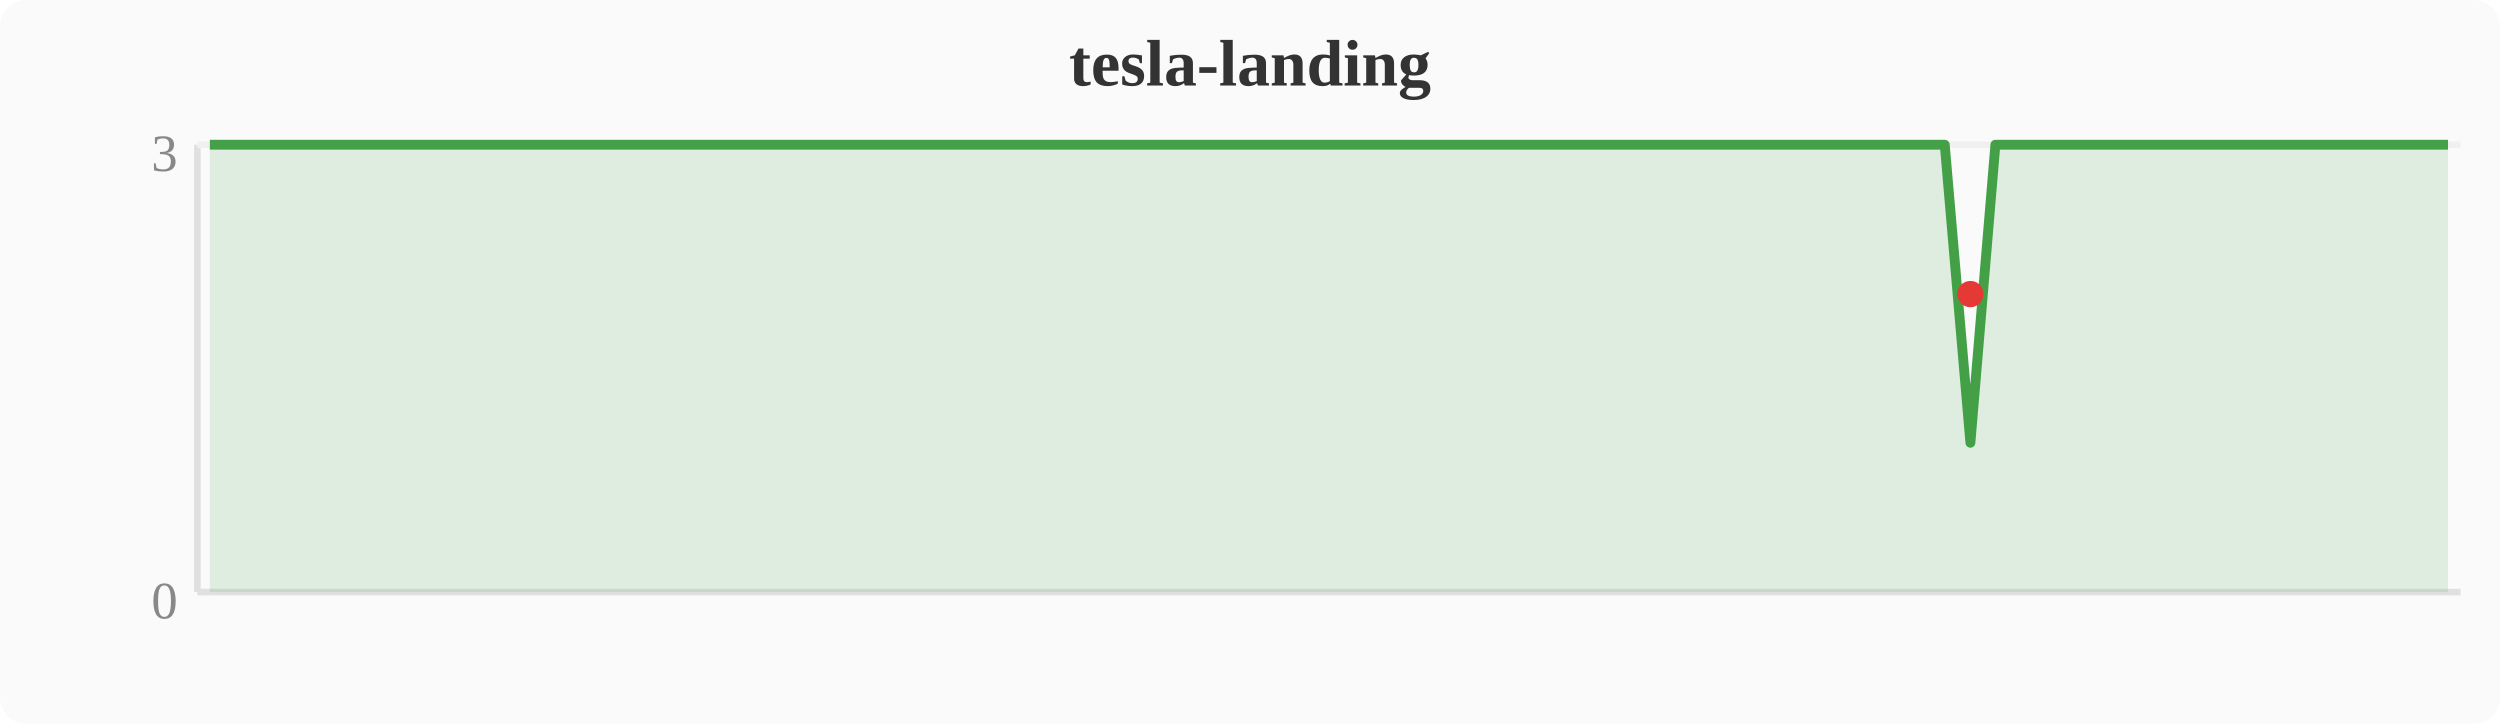
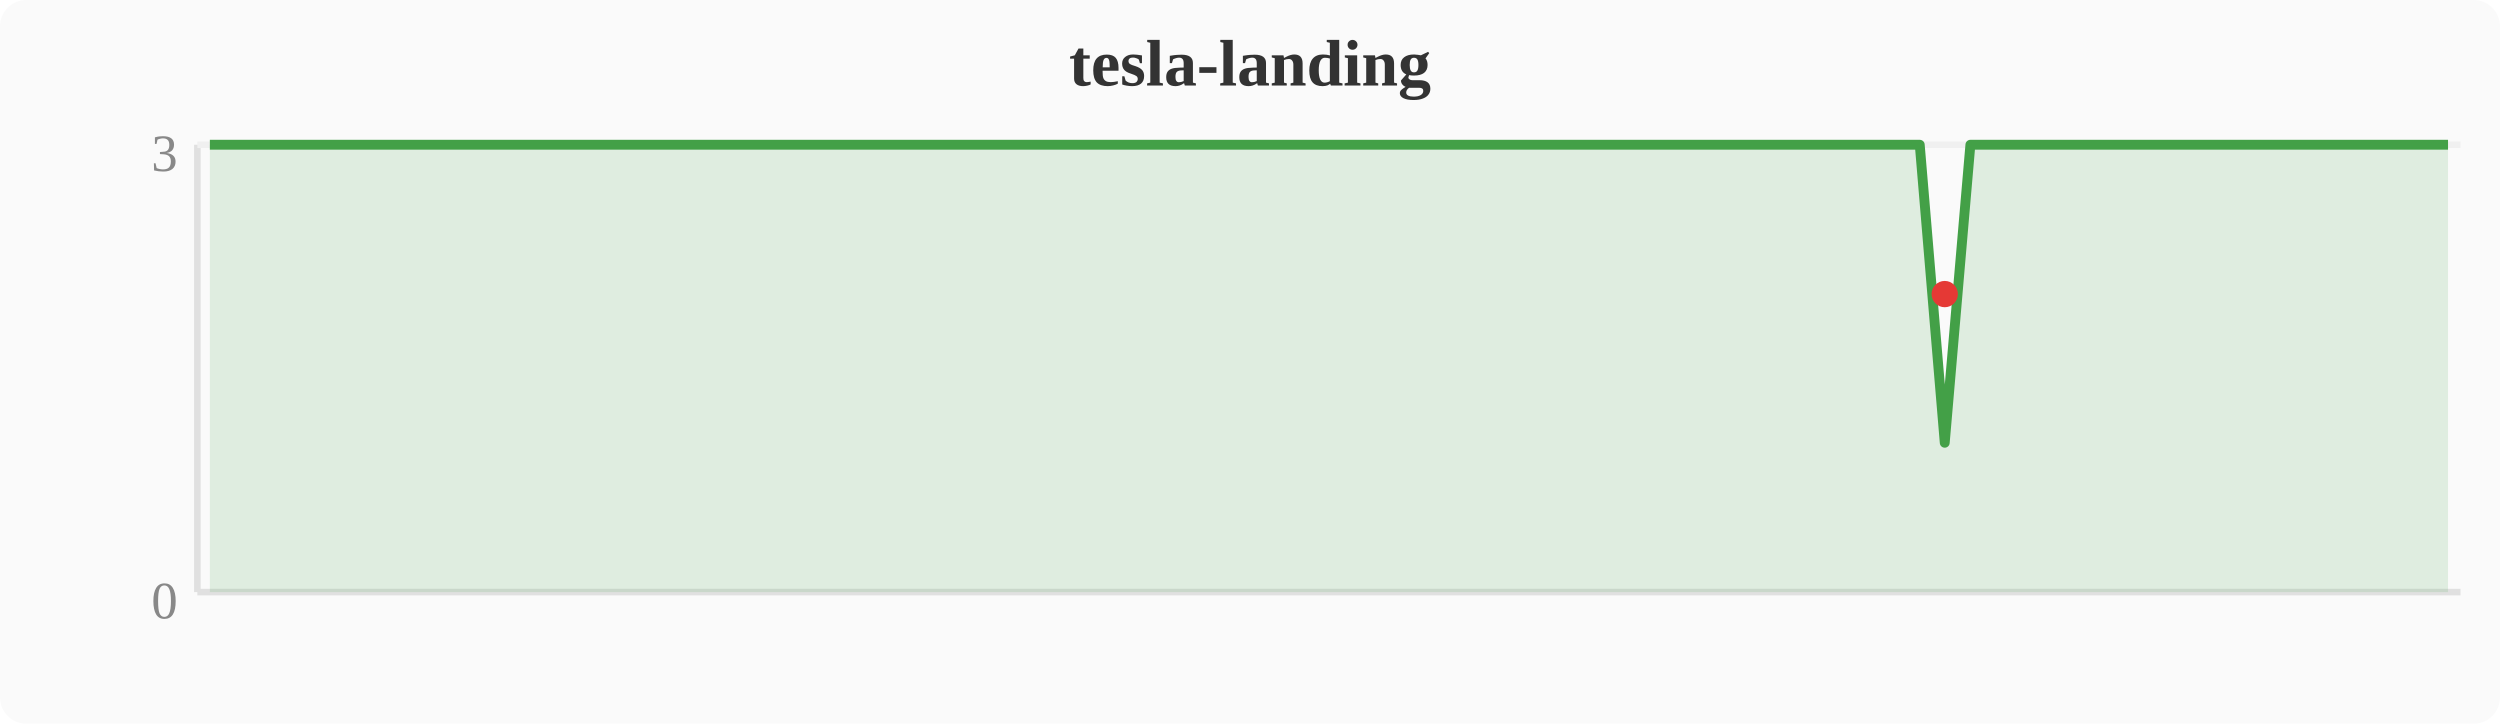
<svg xmlns="http://www.w3.org/2000/svg" width="380" height="110" viewBox="0 0 380 110">
  <rect width="380" height="110" fill="#fafafa" rx="4" />
  <text x="190" y="13" text-anchor="middle" font-size="10" font-weight="bold" fill="#333">tesla-landing</text>
  <line x1="30" y1="22" x2="30" y2="90" stroke="#e0e0e0" stroke-width="1" />
  <line x1="30" y1="90" x2="374" y2="90" stroke="#e0e0e0" stroke-width="1" />
  <line x1="30" y1="22" x2="374" y2="22" stroke="#f0f0f0" stroke-width="1" />
  <text x="27" y="94" text-anchor="end" font-size="8" fill="#888">0</text>
  <text x="27" y="26" text-anchor="end" font-size="8" fill="#888">3</text>
-   <polygon points="31.9,22.0 35.7,22.0 39.6,22.0 43.4,22.0 47.2,22.0 51.0,22.0 54.8,22.0 58.7,22.0 62.5,22.0 66.3,22.0 70.1,22.0 74.0,22.0 77.8,22.0 81.6,22.0 85.4,22.0 89.2,22.0 93.1,22.0 96.9,22.0 100.7,22.0 104.5,22.0 108.4,22.0 112.2,22.0 116.0,22.0 119.8,22.0 123.6,22.0 127.5,22.0 131.3,22.0 135.1,22.0 138.9,22.0 142.8,22.0 146.6,22.0 150.4,22.0 154.2,22.0 158.0,22.0 161.9,22.0 165.7,22.0 169.5,22.0 173.3,22.0 177.2,22.0 181.0,22.0 184.8,22.0 188.6,22.0 192.4,22.0 196.3,22.0 200.1,22.0 203.9,22.0 207.7,22.0 211.6,22.0 215.4,22.0 219.2,22.0 223.0,22.0 226.8,22.0 230.7,22.0 234.5,22.0 238.3,22.0 242.1,22.0 246.0,22.0 249.8,22.0 253.6,22.0 257.4,22.0 261.2,22.0 265.1,22.0 268.9,22.0 272.7,22.0 276.5,22.0 280.4,22.0 284.2,22.0 288.0,22.0 291.8,22.0 295.6,22.0 299.5,67.3 303.3,22.0 307.1,22.0 310.9,22.0 314.8,22.0 318.6,22.0 322.4,22.0 326.2,22.0 330.0,22.0 333.9,22.0 337.7,22.0 341.5,22.0 345.3,22.0 349.2,22.0 353.0,22.0 356.8,22.0 360.6,22.0 364.4,22.0 368.3,22.0 372.1,22.0 372.1,90 31.9,90" fill="#43a047" opacity="0.15" />
-   <polyline points="31.9,22.0 35.7,22.0 39.6,22.0 43.4,22.0 47.2,22.0 51.0,22.0 54.8,22.0 58.7,22.0 62.5,22.0 66.3,22.0 70.1,22.0 74.0,22.0 77.8,22.0 81.6,22.0 85.4,22.0 89.2,22.0 93.1,22.0 96.9,22.0 100.7,22.0 104.5,22.0 108.4,22.0 112.2,22.0 116.0,22.0 119.8,22.0 123.6,22.0 127.5,22.0 131.3,22.0 135.1,22.0 138.9,22.0 142.8,22.0 146.6,22.0 150.4,22.0 154.2,22.0 158.0,22.0 161.9,22.0 165.7,22.0 169.5,22.0 173.3,22.0 177.2,22.0 181.0,22.0 184.8,22.0 188.6,22.0 192.4,22.0 196.3,22.0 200.1,22.0 203.9,22.0 207.7,22.0 211.6,22.0 215.4,22.0 219.2,22.0 223.0,22.0 226.8,22.0 230.7,22.0 234.5,22.0 238.3,22.0 242.1,22.0 246.0,22.0 249.8,22.0 253.6,22.0 257.4,22.0 261.2,22.0 265.1,22.0 268.9,22.0 272.7,22.0 276.5,22.0 280.4,22.0 284.2,22.0 288.0,22.0 291.8,22.0 295.6,22.0 299.5,67.3 303.3,22.0 307.1,22.0 310.9,22.0 314.8,22.0 318.6,22.0 322.4,22.0 326.2,22.0 330.0,22.0 333.9,22.0 337.7,22.0 341.5,22.0 345.3,22.0 349.2,22.0 353.0,22.0 356.8,22.0 360.6,22.0 364.4,22.0 368.3,22.0 372.1,22.0" fill="none" stroke="#43a047" stroke-width="1.5" stroke-linejoin="round" />
-   <circle cx="299.5" cy="44.7" r="2" fill="#e53935" />
+   <polygon points="31.9,22.0 35.7,22.0 39.6,22.0 43.4,22.0 47.2,22.0 51.0,22.0 54.8,22.0 58.7,22.0 62.5,22.0 66.3,22.0 70.1,22.0 74.0,22.0 77.8,22.0 81.6,22.0 85.4,22.0 89.2,22.0 93.1,22.0 96.9,22.0 100.7,22.0 104.5,22.0 108.4,22.0 112.2,22.0 116.0,22.0 119.8,22.0 123.6,22.0 127.5,22.0 131.3,22.0 135.1,22.0 138.9,22.0 142.8,22.0 146.6,22.0 150.4,22.0 154.2,22.0 158.0,22.0 161.9,22.0 165.7,22.0 169.5,22.0 173.3,22.0 177.2,22.0 181.0,22.0 184.8,22.0 188.6,22.0 192.4,22.0 196.3,22.0 200.1,22.0 203.9,22.0 207.7,22.0 211.6,22.0 215.4,22.0 219.2,22.0 223.0,22.0 226.8,22.0 230.7,22.0 234.5,22.0 238.3,22.0 242.1,22.0 246.0,22.0 249.8,22.0 253.6,22.0 257.4,22.0 261.2,22.0 265.1,22.0 268.9,22.0 272.7,22.0 276.5,22.0 280.4,22.0 284.2,22.0 288.0,22.0 291.8,22.0 295.6,67.3 299.5,22.0 303.3,22.0 307.1,22.0 310.9,22.0 314.8,22.0 318.6,22.0 322.4,22.0 326.2,22.0 330.0,22.0 333.9,22.0 337.7,22.0 341.5,22.0 345.3,22.0 349.2,22.0 353.0,22.0 356.8,22.0 360.6,22.0 364.4,22.0 368.3,22.0 372.1,22.0 372.1,90 31.9,90" fill="#43a047" opacity="0.15" />
+   <polyline points="31.9,22.0 35.7,22.0 39.6,22.0 43.4,22.0 47.2,22.0 51.0,22.0 54.8,22.0 58.7,22.0 62.5,22.0 66.3,22.0 70.1,22.0 74.0,22.0 77.8,22.0 81.6,22.0 85.4,22.0 89.2,22.0 93.1,22.0 96.9,22.0 100.7,22.0 104.5,22.0 108.4,22.0 112.2,22.0 116.0,22.0 119.8,22.0 123.6,22.0 127.5,22.0 131.3,22.0 135.1,22.0 138.9,22.0 142.8,22.0 146.6,22.0 150.4,22.0 154.2,22.0 158.0,22.0 161.9,22.0 165.7,22.0 169.5,22.0 173.3,22.0 177.2,22.0 181.0,22.0 184.8,22.0 188.6,22.0 192.4,22.0 196.3,22.0 200.1,22.0 203.9,22.0 207.7,22.0 211.6,22.0 215.4,22.0 219.2,22.0 223.0,22.0 226.8,22.0 230.7,22.0 234.5,22.0 238.3,22.0 242.1,22.0 246.0,22.0 249.8,22.0 253.6,22.0 257.4,22.0 261.2,22.0 265.1,22.0 268.9,22.0 272.7,22.0 276.5,22.0 280.4,22.0 284.2,22.0 288.0,22.0 291.8,22.0 295.6,67.3 299.5,22.0 303.3,22.0 307.1,22.0 310.9,22.0 314.8,22.0 318.6,22.0 322.4,22.0 326.2,22.0 330.0,22.0 333.9,22.0 337.7,22.0 341.5,22.0 345.3,22.0 349.2,22.0 353.0,22.0 356.8,22.0 360.6,22.0 364.4,22.0 368.3,22.0 372.1,22.0" fill="none" stroke="#43a047" stroke-width="1.5" stroke-linejoin="round" />
+   <circle cx="295.6" cy="44.7" r="2" fill="#e53935" />
</svg>
